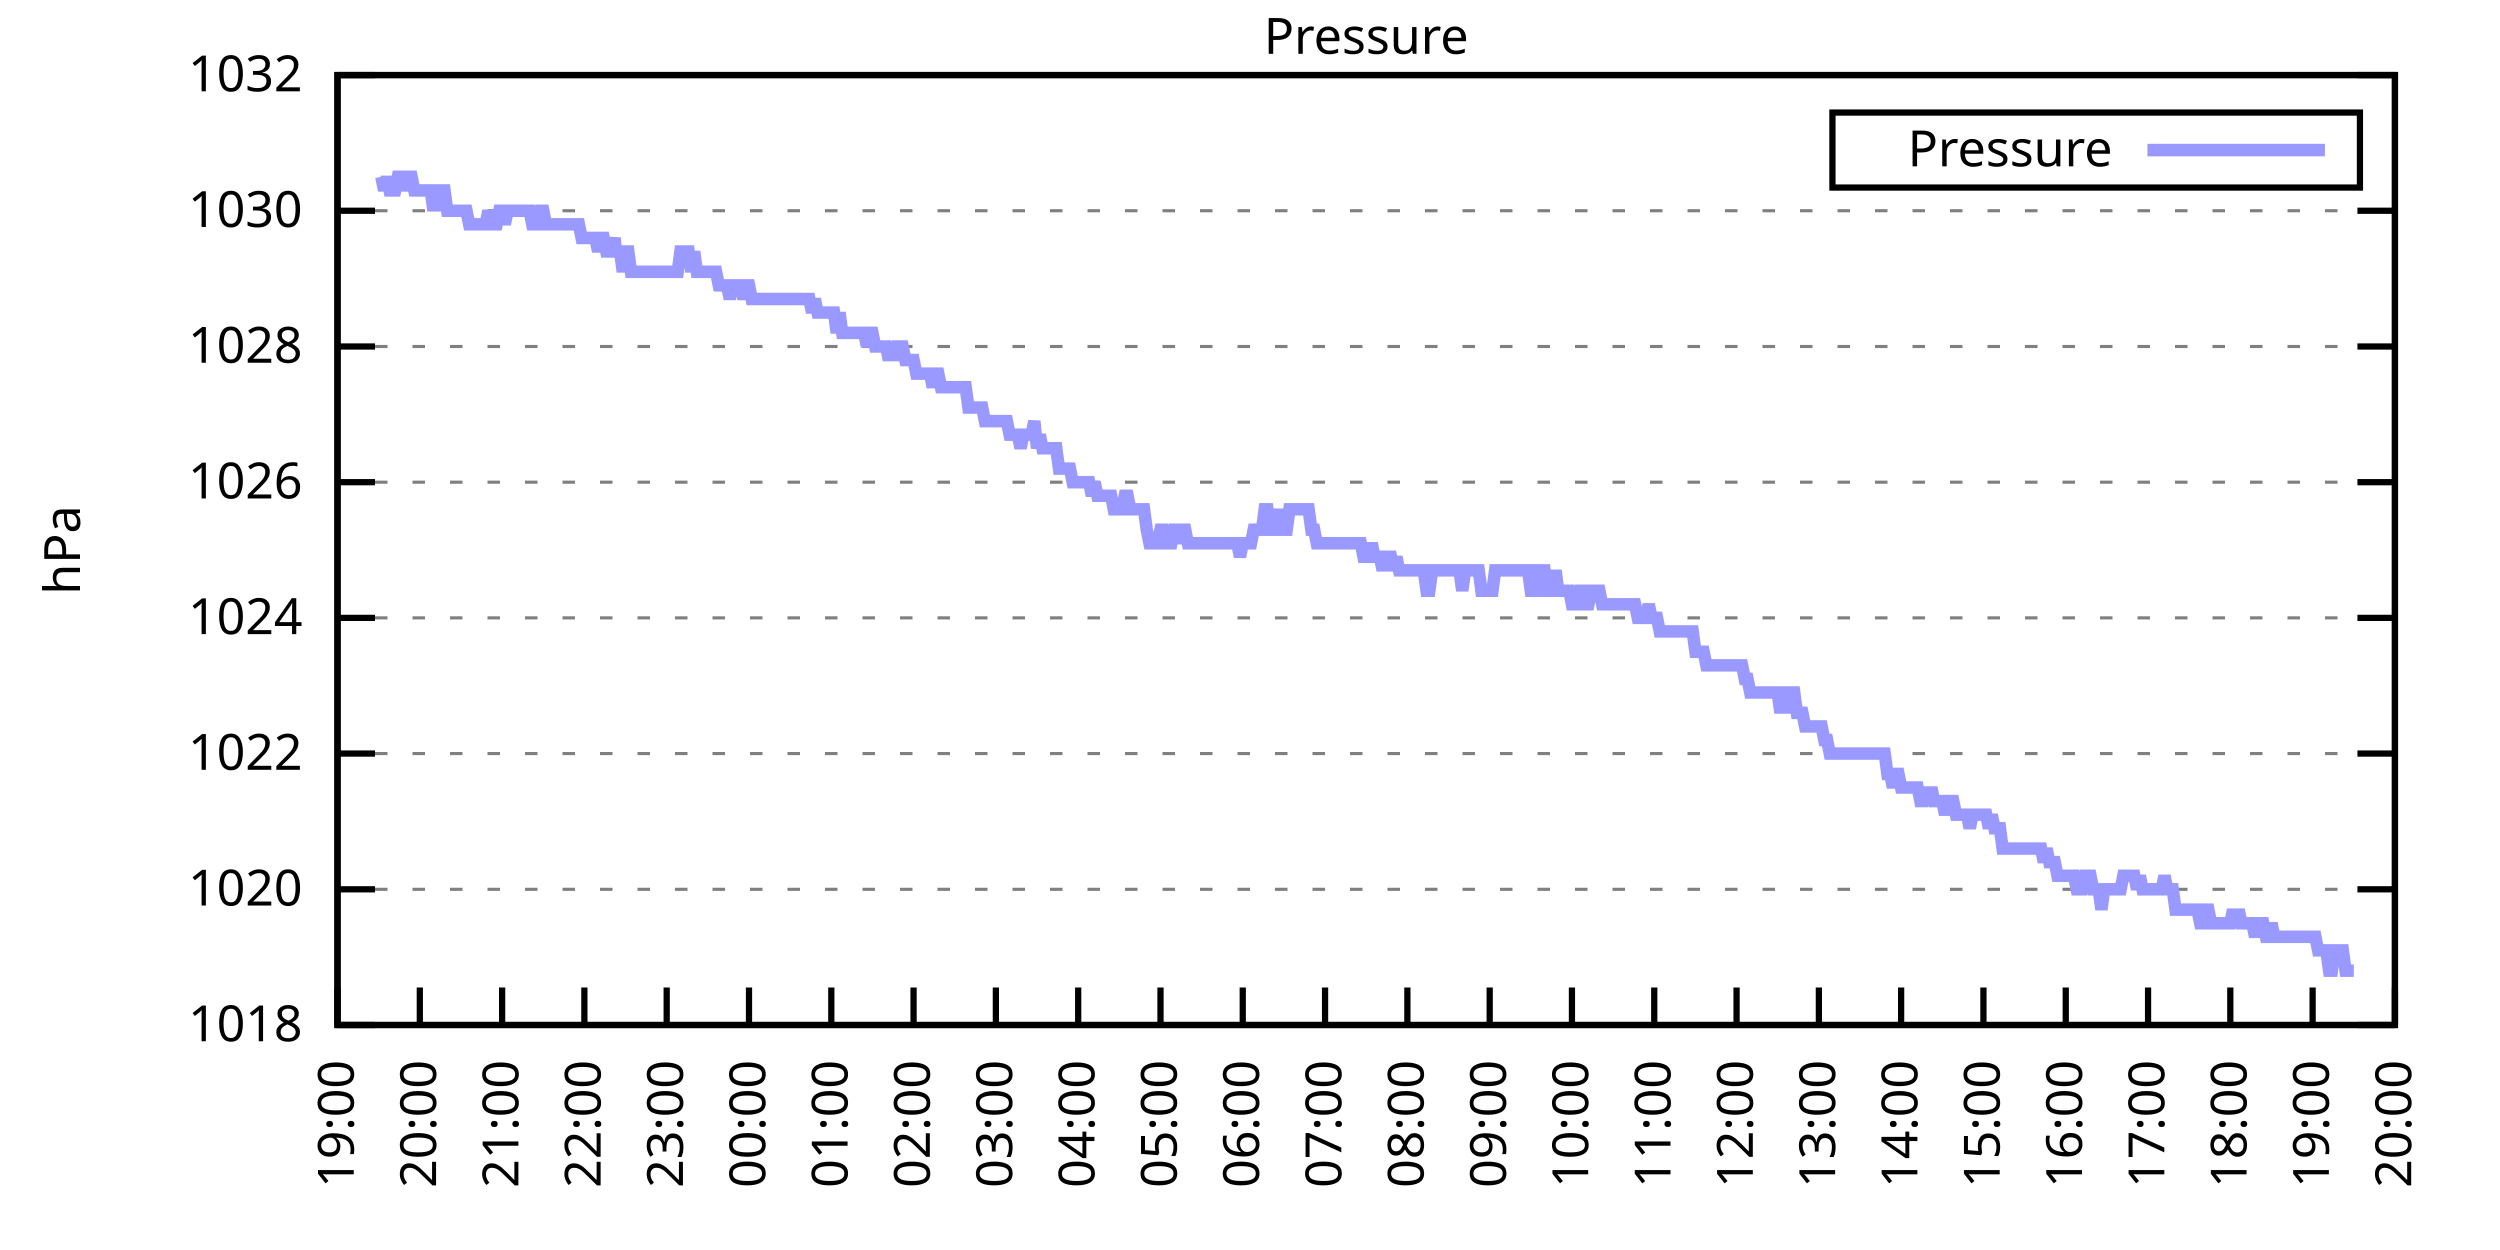
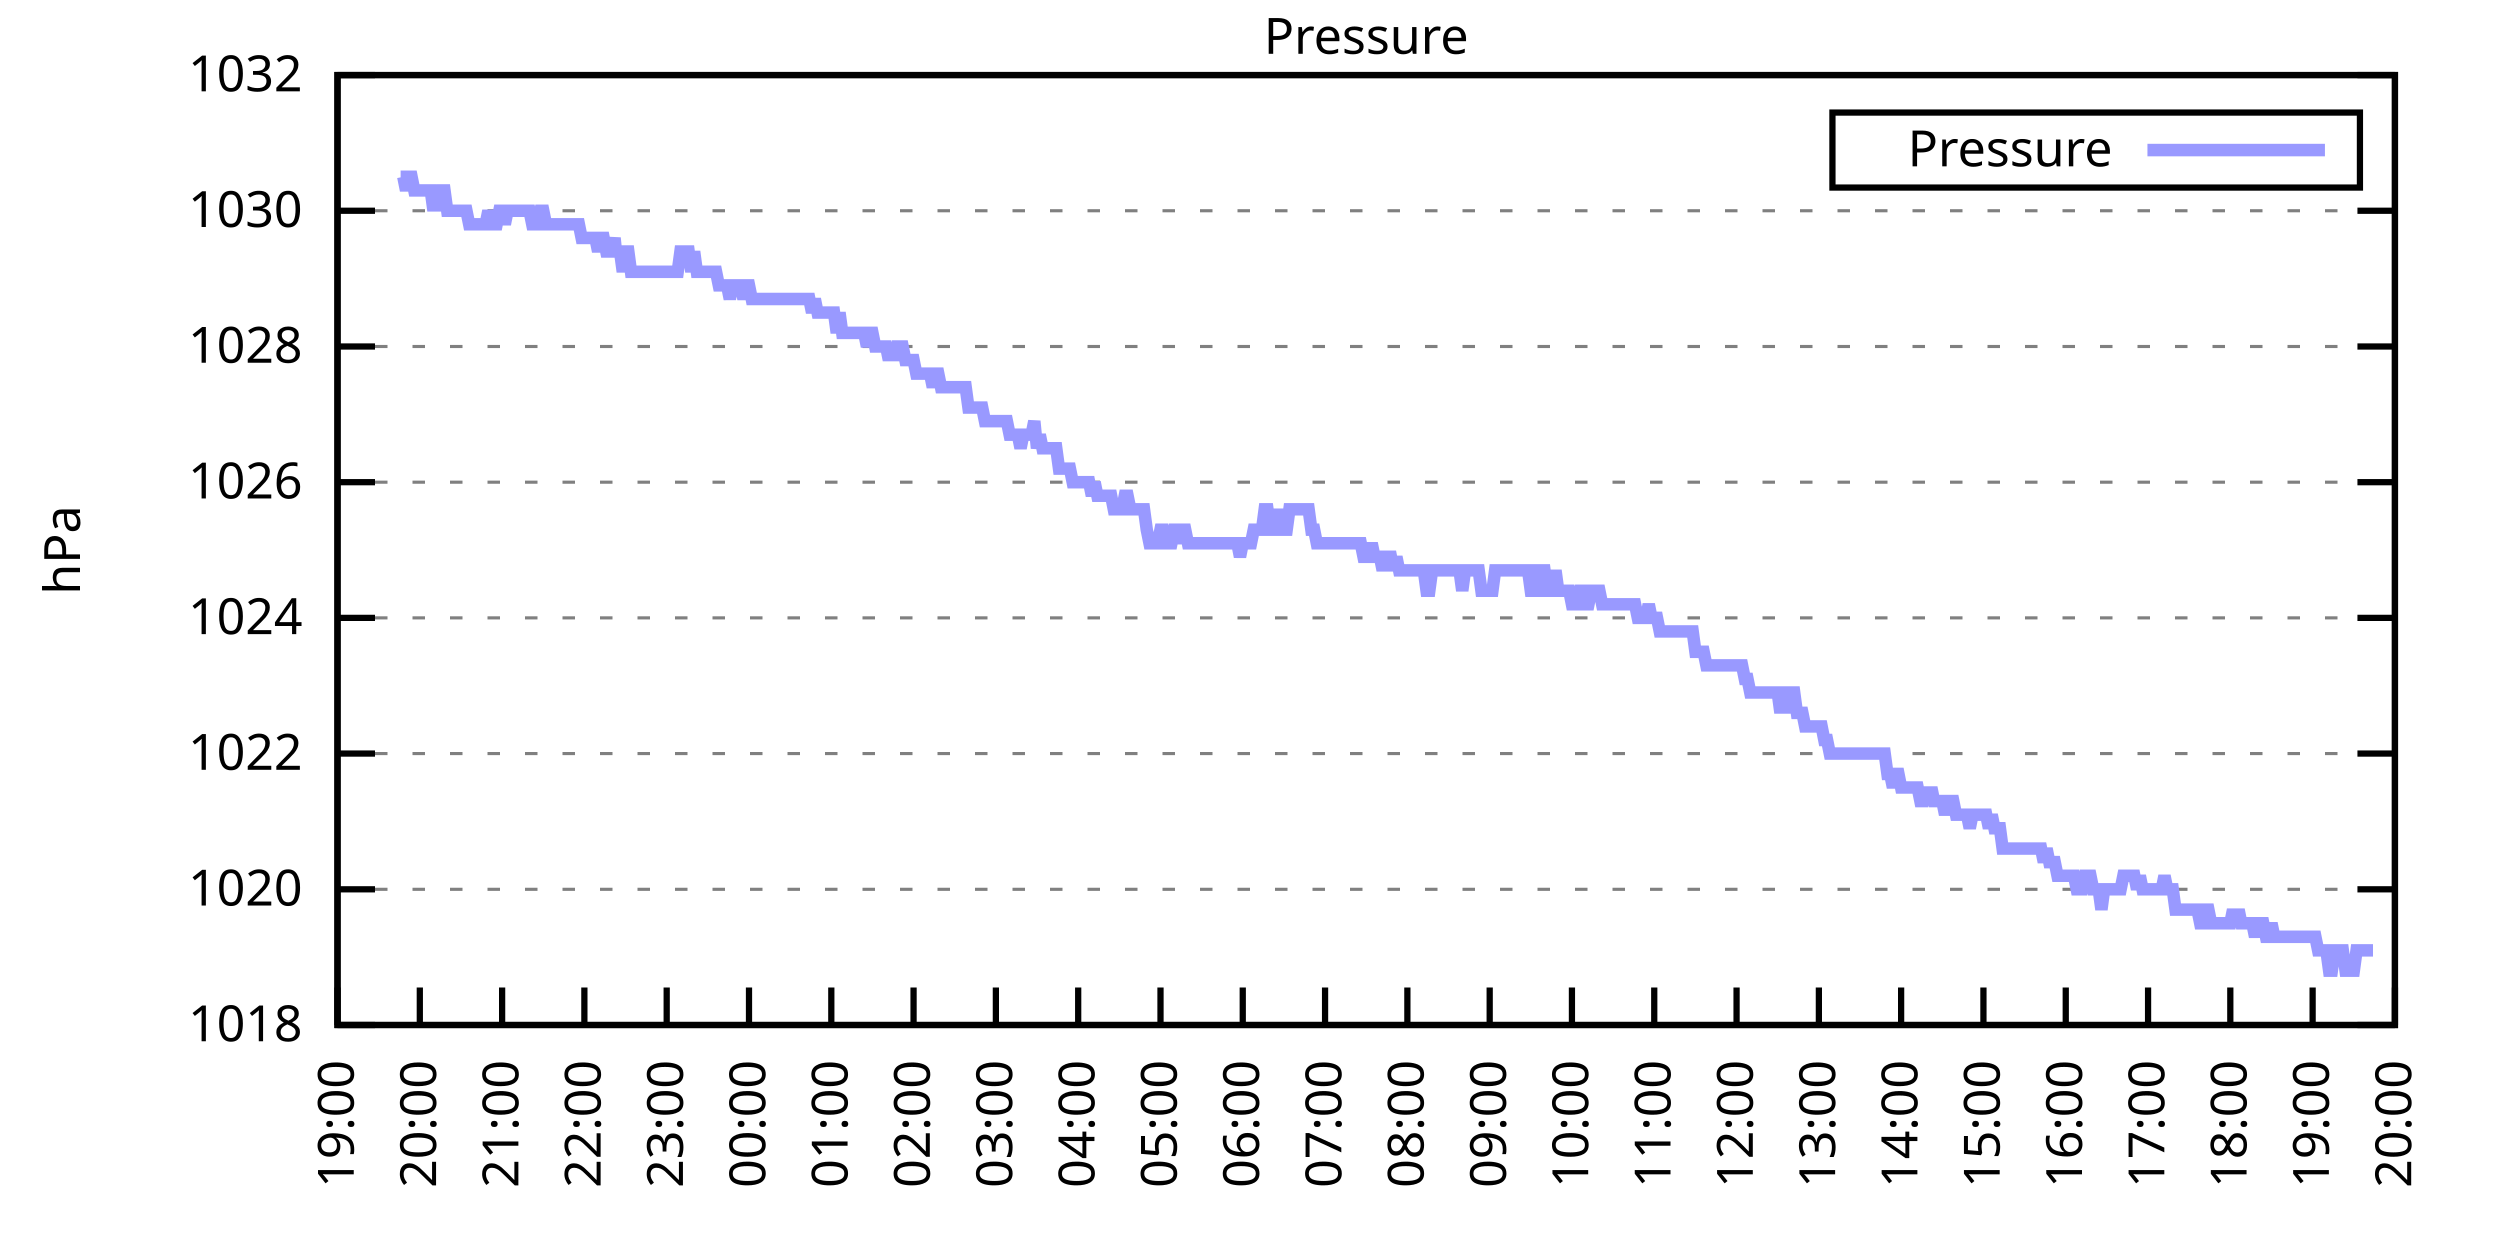
<svg xmlns="http://www.w3.org/2000/svg" xmlns:xlink="http://www.w3.org/1999/xlink" width="400" height="200" viewBox="0 0 400 200">
  <g id="gnuplot_canvas">
    <rect x="0" y="0" width="400" height="200" fill="none" />
    <defs>
      <circle id="gpDot" r="0.5" stroke-width="0.5" stroke="currentColor" />
      <path id="gpPt0" stroke-width="0.333" stroke="currentColor" d="M-1,0 h2 M0,-1 v2" />
      <path id="gpPt1" stroke-width="0.333" stroke="currentColor" d="M-1,-1 L1,1 M1,-1 L-1,1" />
      <path id="gpPt2" stroke-width="0.333" stroke="currentColor" d="M-1,0 L1,0 M0,-1 L0,1 M-1,-1 L1,1 M-1,1 L1,-1" />
      <rect id="gpPt3" stroke-width="0.333" stroke="currentColor" x="-1" y="-1" width="2" height="2" />
      <rect id="gpPt4" stroke-width="0.333" stroke="currentColor" fill="currentColor" x="-1" y="-1" width="2" height="2" />
      <circle id="gpPt5" stroke-width="0.333" stroke="currentColor" cx="0" cy="0" r="1" />
      <use xlink:href="#gpPt5" id="gpPt6" fill="currentColor" stroke="none" />
      <path id="gpPt7" stroke-width="0.333" stroke="currentColor" d="M0,-1.33 L-1.33,0.67 L1.33,0.67 z" />
      <use xlink:href="#gpPt7" id="gpPt8" fill="currentColor" stroke="none" />
      <use xlink:href="#gpPt7" id="gpPt9" stroke="currentColor" transform="rotate(180)" />
      <use xlink:href="#gpPt9" id="gpPt10" fill="currentColor" stroke="none" />
      <use xlink:href="#gpPt3" id="gpPt11" stroke="currentColor" transform="rotate(45)" />
      <use xlink:href="#gpPt11" id="gpPt12" fill="currentColor" stroke="none" />
      <path id="gpPt13" stroke-width="0.333" stroke="currentColor" d="M0,1.330 L1.265,0.411 L0.782,-1.067 L-0.782,-1.076 L-1.265,0.411 z" />
      <use xlink:href="#gpPt13" id="gpPt14" fill="currentColor" stroke="none" />
      <filter id="textbox" filterUnits="objectBoundingBox" x="0" y="0" height="1" width="1">
        <feFlood flood-color="white" flood-opacity="1" result="bgnd" />
        <feComposite in="SourceGraphic" in2="bgnd" operator="atop" />
      </filter>
      <filter id="greybox" filterUnits="objectBoundingBox" x="0" y="0" height="1" width="1">
        <feFlood flood-color="lightgrey" flood-opacity="1" result="grey" />
        <feComposite in="SourceGraphic" in2="grey" operator="atop" />
      </filter>
    </defs>
    <g fill="none" color="white" stroke="currentColor" stroke-width="1.00" stroke-linecap="butt" stroke-linejoin="miter">
</g>
    <g fill="none" color="black" stroke="currentColor" stroke-width="1.00" stroke-linecap="butt" stroke-linejoin="miter">
      <g stroke="none" shape-rendering="crispEdges">
        <polygon fill="rgb(255, 255, 255)" points="54.00,164.00 383.18,164.00 383.18,12.02 54.00,12.02 " />
      </g>
    </g>
    <g fill="none" color="black" stroke="currentColor" stroke-width="1.00" stroke-linecap="butt" stroke-linejoin="miter">
</g>
    <g fill="none" color="black" stroke="black" stroke-width="0.50" stroke-linecap="butt" stroke-linejoin="miter">
</g>
    <g fill="none" color="gray" stroke="currentColor" stroke-width="0.50" stroke-linecap="butt" stroke-linejoin="miter">
      <path stroke="gray" stroke-dasharray="2,4" class="gridline" d="M54.00,164.00 L383.19,164.00  " />
    </g>
    <g fill="none" color="gray" stroke="gray" stroke-width="1.00" stroke-linecap="butt" stroke-linejoin="miter">
</g>
    <g fill="none" color="black" stroke="currentColor" stroke-width="1.00" stroke-linecap="butt" stroke-linejoin="miter">
      <path stroke="black" d="M54.00,164.00 L60.00,164.00 M383.19,164.00 L377.19,164.00  " />
      <g transform="translate(48.40,166.60)" stroke="none" fill="black" font-family="Sans" font-size="8.00" text-anchor="end">
        <text>
          <tspan font-family="Sans"> 1018</tspan>
        </text>
      </g>
    </g>
    <g fill="none" color="black" stroke="currentColor" stroke-width="1.00" stroke-linecap="butt" stroke-linejoin="miter">
</g>
    <g fill="none" color="black" stroke="black" stroke-width="0.50" stroke-linecap="butt" stroke-linejoin="miter">
</g>
    <g fill="none" color="gray" stroke="currentColor" stroke-width="0.50" stroke-linecap="butt" stroke-linejoin="miter">
      <path stroke="gray" stroke-dasharray="2,4" class="gridline" d="M54.00,142.29 L383.19,142.29  " />
    </g>
    <g fill="none" color="gray" stroke="gray" stroke-width="1.00" stroke-linecap="butt" stroke-linejoin="miter">
</g>
    <g fill="none" color="black" stroke="currentColor" stroke-width="1.00" stroke-linecap="butt" stroke-linejoin="miter">
      <path stroke="black" d="M54.00,142.29 L60.00,142.29 M383.19,142.29 L377.19,142.29  " />
      <g transform="translate(48.40,144.89)" stroke="none" fill="black" font-family="Sans" font-size="8.00" text-anchor="end">
        <text>
          <tspan font-family="Sans"> 1020</tspan>
        </text>
      </g>
    </g>
    <g fill="none" color="black" stroke="currentColor" stroke-width="1.00" stroke-linecap="butt" stroke-linejoin="miter">
</g>
    <g fill="none" color="black" stroke="black" stroke-width="0.50" stroke-linecap="butt" stroke-linejoin="miter">
</g>
    <g fill="none" color="gray" stroke="currentColor" stroke-width="0.50" stroke-linecap="butt" stroke-linejoin="miter">
      <path stroke="gray" stroke-dasharray="2,4" class="gridline" d="M54.00,120.57 L383.19,120.57  " />
    </g>
    <g fill="none" color="gray" stroke="gray" stroke-width="1.00" stroke-linecap="butt" stroke-linejoin="miter">
</g>
    <g fill="none" color="black" stroke="currentColor" stroke-width="1.00" stroke-linecap="butt" stroke-linejoin="miter">
      <path stroke="black" d="M54.00,120.57 L60.00,120.57 M383.19,120.57 L377.19,120.57  " />
      <g transform="translate(48.40,123.17)" stroke="none" fill="black" font-family="Sans" font-size="8.00" text-anchor="end">
        <text>
          <tspan font-family="Sans"> 1022</tspan>
        </text>
      </g>
    </g>
    <g fill="none" color="black" stroke="currentColor" stroke-width="1.00" stroke-linecap="butt" stroke-linejoin="miter">
</g>
    <g fill="none" color="black" stroke="black" stroke-width="0.50" stroke-linecap="butt" stroke-linejoin="miter">
</g>
    <g fill="none" color="gray" stroke="currentColor" stroke-width="0.50" stroke-linecap="butt" stroke-linejoin="miter">
      <path stroke="gray" stroke-dasharray="2,4" class="gridline" d="M54.00,98.86 L383.19,98.86  " />
    </g>
    <g fill="none" color="gray" stroke="gray" stroke-width="1.00" stroke-linecap="butt" stroke-linejoin="miter">
</g>
    <g fill="none" color="black" stroke="currentColor" stroke-width="1.00" stroke-linecap="butt" stroke-linejoin="miter">
      <path stroke="black" d="M54.00,98.86 L60.00,98.86 M383.19,98.86 L377.19,98.86  " />
      <g transform="translate(48.40,101.46)" stroke="none" fill="black" font-family="Sans" font-size="8.00" text-anchor="end">
        <text>
          <tspan font-family="Sans"> 1024</tspan>
        </text>
      </g>
    </g>
    <g fill="none" color="black" stroke="currentColor" stroke-width="1.00" stroke-linecap="butt" stroke-linejoin="miter">
</g>
    <g fill="none" color="black" stroke="black" stroke-width="0.50" stroke-linecap="butt" stroke-linejoin="miter">
</g>
    <g fill="none" color="gray" stroke="currentColor" stroke-width="0.50" stroke-linecap="butt" stroke-linejoin="miter">
      <path stroke="gray" stroke-dasharray="2,4" class="gridline" d="M54.00,77.15 L383.19,77.15  " />
    </g>
    <g fill="none" color="gray" stroke="gray" stroke-width="1.00" stroke-linecap="butt" stroke-linejoin="miter">
</g>
    <g fill="none" color="black" stroke="currentColor" stroke-width="1.00" stroke-linecap="butt" stroke-linejoin="miter">
      <path stroke="black" d="M54.00,77.15 L60.00,77.15 M383.19,77.15 L377.19,77.15  " />
      <g transform="translate(48.40,79.75)" stroke="none" fill="black" font-family="Sans" font-size="8.00" text-anchor="end">
        <text>
          <tspan font-family="Sans"> 1026</tspan>
        </text>
      </g>
    </g>
    <g fill="none" color="black" stroke="currentColor" stroke-width="1.00" stroke-linecap="butt" stroke-linejoin="miter">
</g>
    <g fill="none" color="black" stroke="black" stroke-width="0.50" stroke-linecap="butt" stroke-linejoin="miter">
</g>
    <g fill="none" color="gray" stroke="currentColor" stroke-width="0.50" stroke-linecap="butt" stroke-linejoin="miter">
      <path stroke="gray" stroke-dasharray="2,4" class="gridline" d="M54.00,55.44 L383.19,55.44  " />
    </g>
    <g fill="none" color="gray" stroke="gray" stroke-width="1.00" stroke-linecap="butt" stroke-linejoin="miter">
</g>
    <g fill="none" color="black" stroke="currentColor" stroke-width="1.00" stroke-linecap="butt" stroke-linejoin="miter">
      <path stroke="black" d="M54.00,55.44 L60.00,55.44 M383.19,55.44 L377.19,55.44  " />
      <g transform="translate(48.40,58.04)" stroke="none" fill="black" font-family="Sans" font-size="8.00" text-anchor="end">
        <text>
          <tspan font-family="Sans"> 1028</tspan>
        </text>
      </g>
    </g>
    <g fill="none" color="black" stroke="currentColor" stroke-width="1.00" stroke-linecap="butt" stroke-linejoin="miter">
</g>
    <g fill="none" color="black" stroke="black" stroke-width="0.50" stroke-linecap="butt" stroke-linejoin="miter">
</g>
    <g fill="none" color="gray" stroke="currentColor" stroke-width="0.50" stroke-linecap="butt" stroke-linejoin="miter">
      <path stroke="gray" stroke-dasharray="2,4" class="gridline" d="M54.00,33.72 L383.19,33.72  " />
    </g>
    <g fill="none" color="gray" stroke="gray" stroke-width="1.00" stroke-linecap="butt" stroke-linejoin="miter">
</g>
    <g fill="none" color="black" stroke="currentColor" stroke-width="1.00" stroke-linecap="butt" stroke-linejoin="miter">
      <path stroke="black" d="M54.00,33.72 L60.00,33.72 M383.19,33.72 L377.19,33.72  " />
      <g transform="translate(48.40,36.32)" stroke="none" fill="black" font-family="Sans" font-size="8.00" text-anchor="end">
        <text>
          <tspan font-family="Sans"> 1030</tspan>
        </text>
      </g>
    </g>
    <g fill="none" color="black" stroke="currentColor" stroke-width="1.00" stroke-linecap="butt" stroke-linejoin="miter">
</g>
    <g fill="none" color="black" stroke="black" stroke-width="0.50" stroke-linecap="butt" stroke-linejoin="miter">
</g>
    <g fill="none" color="gray" stroke="currentColor" stroke-width="0.50" stroke-linecap="butt" stroke-linejoin="miter">
      <path stroke="gray" stroke-dasharray="2,4" class="gridline" d="M54.00,12.01 L383.19,12.01  " />
    </g>
    <g fill="none" color="gray" stroke="gray" stroke-width="1.00" stroke-linecap="butt" stroke-linejoin="miter">
</g>
    <g fill="none" color="black" stroke="currentColor" stroke-width="1.00" stroke-linecap="butt" stroke-linejoin="miter">
      <path stroke="black" d="M54.00,12.01 L60.00,12.01 M383.19,12.01 L377.19,12.01  " />
      <g transform="translate(48.40,14.61)" stroke="none" fill="black" font-family="Sans" font-size="8.00" text-anchor="end">
        <text>
          <tspan font-family="Sans"> 1032</tspan>
        </text>
      </g>
    </g>
    <g fill="none" color="black" stroke="currentColor" stroke-width="1.00" stroke-linecap="butt" stroke-linejoin="miter">
      <path stroke="black" d="M54.00,164.00 L54.00,158.00  " />
      <g transform="translate(56.60,169.60) rotate(270.00)" stroke="none" fill="black" font-family="Sans" font-size="8.00" text-anchor="end">
        <text>
          <tspan font-family="Sans">19:00</tspan>
        </text>
      </g>
    </g>
    <g fill="none" color="black" stroke="currentColor" stroke-width="1.00" stroke-linecap="butt" stroke-linejoin="miter">
      <path stroke="black" d="M67.17,164.00 L67.17,158.00  " />
      <g transform="translate(69.77,169.60) rotate(270.00)" stroke="none" fill="black" font-family="Sans" font-size="8.00" text-anchor="end">
        <text>
          <tspan font-family="Sans">20:00</tspan>
        </text>
      </g>
    </g>
    <g fill="none" color="black" stroke="currentColor" stroke-width="1.00" stroke-linecap="butt" stroke-linejoin="miter">
      <path stroke="black" d="M80.34,164.00 L80.34,158.00  " />
      <g transform="translate(82.94,169.60) rotate(270.00)" stroke="none" fill="black" font-family="Sans" font-size="8.00" text-anchor="end">
        <text>
          <tspan font-family="Sans">21:00</tspan>
        </text>
      </g>
    </g>
    <g fill="none" color="black" stroke="currentColor" stroke-width="1.00" stroke-linecap="butt" stroke-linejoin="miter">
      <path stroke="black" d="M93.50,164.00 L93.50,158.00  " />
      <g transform="translate(96.10,169.60) rotate(270.00)" stroke="none" fill="black" font-family="Sans" font-size="8.00" text-anchor="end">
        <text>
          <tspan font-family="Sans">22:00</tspan>
        </text>
      </g>
    </g>
    <g fill="none" color="black" stroke="currentColor" stroke-width="1.00" stroke-linecap="butt" stroke-linejoin="miter">
      <path stroke="black" d="M106.67,164.00 L106.67,158.00  " />
      <g transform="translate(109.27,169.60) rotate(270.00)" stroke="none" fill="black" font-family="Sans" font-size="8.00" text-anchor="end">
        <text>
          <tspan font-family="Sans">23:00</tspan>
        </text>
      </g>
    </g>
    <g fill="none" color="black" stroke="currentColor" stroke-width="1.00" stroke-linecap="butt" stroke-linejoin="miter">
      <path stroke="black" d="M119.84,164.00 L119.84,158.00  " />
      <g transform="translate(122.44,169.60) rotate(270.00)" stroke="none" fill="black" font-family="Sans" font-size="8.00" text-anchor="end">
        <text>
          <tspan font-family="Sans">00:00</tspan>
        </text>
      </g>
    </g>
    <g fill="none" color="black" stroke="currentColor" stroke-width="1.00" stroke-linecap="butt" stroke-linejoin="miter">
      <path stroke="black" d="M133.01,164.00 L133.01,158.00  " />
      <g transform="translate(135.61,169.60) rotate(270.00)" stroke="none" fill="black" font-family="Sans" font-size="8.00" text-anchor="end">
        <text>
          <tspan font-family="Sans">01:00</tspan>
        </text>
      </g>
    </g>
    <g fill="none" color="black" stroke="currentColor" stroke-width="1.00" stroke-linecap="butt" stroke-linejoin="miter">
      <path stroke="black" d="M146.17,164.00 L146.17,158.00  " />
      <g transform="translate(148.77,169.60) rotate(270.00)" stroke="none" fill="black" font-family="Sans" font-size="8.00" text-anchor="end">
        <text>
          <tspan font-family="Sans">02:00</tspan>
        </text>
      </g>
    </g>
    <g fill="none" color="black" stroke="currentColor" stroke-width="1.00" stroke-linecap="butt" stroke-linejoin="miter">
      <path stroke="black" d="M159.34,164.00 L159.34,158.00  " />
      <g transform="translate(161.94,169.60) rotate(270.00)" stroke="none" fill="black" font-family="Sans" font-size="8.00" text-anchor="end">
        <text>
          <tspan font-family="Sans">03:00</tspan>
        </text>
      </g>
    </g>
    <g fill="none" color="black" stroke="currentColor" stroke-width="1.00" stroke-linecap="butt" stroke-linejoin="miter">
      <path stroke="black" d="M172.51,164.00 L172.51,158.00  " />
      <g transform="translate(175.11,169.60) rotate(270.00)" stroke="none" fill="black" font-family="Sans" font-size="8.00" text-anchor="end">
        <text>
          <tspan font-family="Sans">04:00</tspan>
        </text>
      </g>
    </g>
    <g fill="none" color="black" stroke="currentColor" stroke-width="1.00" stroke-linecap="butt" stroke-linejoin="miter">
      <path stroke="black" d="M185.68,164.00 L185.68,158.00  " />
      <g transform="translate(188.28,169.60) rotate(270.00)" stroke="none" fill="black" font-family="Sans" font-size="8.00" text-anchor="end">
        <text>
          <tspan font-family="Sans">05:00</tspan>
        </text>
      </g>
    </g>
    <g fill="none" color="black" stroke="currentColor" stroke-width="1.00" stroke-linecap="butt" stroke-linejoin="miter">
      <path stroke="black" d="M198.84,164.00 L198.84,158.00  " />
      <g transform="translate(201.44,169.60) rotate(270.00)" stroke="none" fill="black" font-family="Sans" font-size="8.00" text-anchor="end">
        <text>
          <tspan font-family="Sans">06:00</tspan>
        </text>
      </g>
    </g>
    <g fill="none" color="black" stroke="currentColor" stroke-width="1.00" stroke-linecap="butt" stroke-linejoin="miter">
      <path stroke="black" d="M212.01,164.00 L212.01,158.00  " />
      <g transform="translate(214.61,169.60) rotate(270.00)" stroke="none" fill="black" font-family="Sans" font-size="8.00" text-anchor="end">
        <text>
          <tspan font-family="Sans">07:00</tspan>
        </text>
      </g>
    </g>
    <g fill="none" color="black" stroke="currentColor" stroke-width="1.00" stroke-linecap="butt" stroke-linejoin="miter">
      <path stroke="black" d="M225.18,164.00 L225.18,158.00  " />
      <g transform="translate(227.78,169.60) rotate(270.00)" stroke="none" fill="black" font-family="Sans" font-size="8.00" text-anchor="end">
        <text>
          <tspan font-family="Sans">08:00</tspan>
        </text>
      </g>
    </g>
    <g fill="none" color="black" stroke="currentColor" stroke-width="1.00" stroke-linecap="butt" stroke-linejoin="miter">
      <path stroke="black" d="M238.35,164.00 L238.35,158.00  " />
      <g transform="translate(240.95,169.60) rotate(270.00)" stroke="none" fill="black" font-family="Sans" font-size="8.00" text-anchor="end">
        <text>
          <tspan font-family="Sans">09:00</tspan>
        </text>
      </g>
    </g>
    <g fill="none" color="black" stroke="currentColor" stroke-width="1.00" stroke-linecap="butt" stroke-linejoin="miter">
      <path stroke="black" d="M251.51,164.00 L251.51,158.00  " />
      <g transform="translate(254.11,169.60) rotate(270.00)" stroke="none" fill="black" font-family="Sans" font-size="8.00" text-anchor="end">
        <text>
          <tspan font-family="Sans">10:00</tspan>
        </text>
      </g>
    </g>
    <g fill="none" color="black" stroke="currentColor" stroke-width="1.00" stroke-linecap="butt" stroke-linejoin="miter">
      <path stroke="black" d="M264.68,164.00 L264.68,158.00  " />
      <g transform="translate(267.28,169.60) rotate(270.00)" stroke="none" fill="black" font-family="Sans" font-size="8.00" text-anchor="end">
        <text>
          <tspan font-family="Sans">11:00</tspan>
        </text>
      </g>
    </g>
    <g fill="none" color="black" stroke="currentColor" stroke-width="1.00" stroke-linecap="butt" stroke-linejoin="miter">
      <path stroke="black" d="M277.85,164.00 L277.85,158.00  " />
      <g transform="translate(280.45,169.60) rotate(270.00)" stroke="none" fill="black" font-family="Sans" font-size="8.00" text-anchor="end">
        <text>
          <tspan font-family="Sans">12:00</tspan>
        </text>
      </g>
    </g>
    <g fill="none" color="black" stroke="currentColor" stroke-width="1.00" stroke-linecap="butt" stroke-linejoin="miter">
      <path stroke="black" d="M291.02,164.00 L291.02,158.00  " />
      <g transform="translate(293.62,169.60) rotate(270.00)" stroke="none" fill="black" font-family="Sans" font-size="8.00" text-anchor="end">
        <text>
          <tspan font-family="Sans">13:00</tspan>
        </text>
      </g>
    </g>
    <g fill="none" color="black" stroke="currentColor" stroke-width="1.00" stroke-linecap="butt" stroke-linejoin="miter">
      <path stroke="black" d="M304.18,164.00 L304.18,158.00  " />
      <g transform="translate(306.78,169.60) rotate(270.00)" stroke="none" fill="black" font-family="Sans" font-size="8.00" text-anchor="end">
        <text>
          <tspan font-family="Sans">14:00</tspan>
        </text>
      </g>
    </g>
    <g fill="none" color="black" stroke="currentColor" stroke-width="1.00" stroke-linecap="butt" stroke-linejoin="miter">
      <path stroke="black" d="M317.35,164.00 L317.35,158.00  " />
      <g transform="translate(319.95,169.60) rotate(270.00)" stroke="none" fill="black" font-family="Sans" font-size="8.00" text-anchor="end">
        <text>
          <tspan font-family="Sans">15:00</tspan>
        </text>
      </g>
    </g>
    <g fill="none" color="black" stroke="currentColor" stroke-width="1.00" stroke-linecap="butt" stroke-linejoin="miter">
      <path stroke="black" d="M330.52,164.00 L330.52,158.00  " />
      <g transform="translate(333.12,169.60) rotate(270.00)" stroke="none" fill="black" font-family="Sans" font-size="8.00" text-anchor="end">
        <text>
          <tspan font-family="Sans">16:00</tspan>
        </text>
      </g>
    </g>
    <g fill="none" color="black" stroke="currentColor" stroke-width="1.00" stroke-linecap="butt" stroke-linejoin="miter">
      <path stroke="black" d="M343.69,164.00 L343.69,158.00  " />
      <g transform="translate(346.29,169.60) rotate(270.00)" stroke="none" fill="black" font-family="Sans" font-size="8.00" text-anchor="end">
        <text>
          <tspan font-family="Sans">17:00</tspan>
        </text>
      </g>
    </g>
    <g fill="none" color="black" stroke="currentColor" stroke-width="1.00" stroke-linecap="butt" stroke-linejoin="miter">
      <path stroke="black" d="M356.85,164.00 L356.85,158.00  " />
      <g transform="translate(359.45,169.60) rotate(270.00)" stroke="none" fill="black" font-family="Sans" font-size="8.00" text-anchor="end">
        <text>
          <tspan font-family="Sans">18:00</tspan>
        </text>
      </g>
    </g>
    <g fill="none" color="black" stroke="currentColor" stroke-width="1.00" stroke-linecap="butt" stroke-linejoin="miter">
      <path stroke="black" d="M370.02,164.00 L370.02,158.00  " />
      <g transform="translate(372.62,169.60) rotate(270.00)" stroke="none" fill="black" font-family="Sans" font-size="8.00" text-anchor="end">
        <text>
          <tspan font-family="Sans">19:00</tspan>
        </text>
      </g>
    </g>
    <g fill="none" color="black" stroke="currentColor" stroke-width="1.00" stroke-linecap="butt" stroke-linejoin="miter">
      <path stroke="black" d="M383.19,164.00 L383.19,158.00  " />
      <g transform="translate(385.79,169.60) rotate(270.00)" stroke="none" fill="black" font-family="Sans" font-size="8.00" text-anchor="end">
        <text>
          <tspan font-family="Sans">20:00</tspan>
        </text>
      </g>
    </g>
    <g fill="none" color="black" stroke="currentColor" stroke-width="1.00" stroke-linecap="butt" stroke-linejoin="miter">
</g>
    <g fill="none" color="black" stroke="currentColor" stroke-width="1.00" stroke-linecap="butt" stroke-linejoin="miter">
      <path stroke="black" d="M54.00,12.01 L54.00,164.00 L383.19,164.00 L383.19,12.01 L54.00,12.01 Z  " />
    </g>
    <g fill="none" color="black" stroke="currentColor" stroke-width="1.00" stroke-linecap="butt" stroke-linejoin="miter">
</g>
    <g fill="none" color="black" stroke="currentColor" stroke-width="1.00" stroke-linecap="butt" stroke-linejoin="miter">
      <path stroke="black" d="M293.19,30.01 L293.19,18.01 L377.59,18.01 L377.59,30.01 L293.19,30.01 Z  " />
    </g>
    <g id="Pressure_plot_1">
      <g fill="none" color="white" stroke="black" stroke-width="2.00" stroke-linecap="butt" stroke-linejoin="miter">
</g>
      <g fill="none" color="black" stroke="currentColor" stroke-width="2.00" stroke-linecap="butt" stroke-linejoin="miter">
        <g transform="translate(337.99,26.61)" stroke="none" fill="black" font-family="Sans" font-size="8.00" text-anchor="end">
          <text>
            <tspan font-family="Sans">Pressure</tspan>
          </text>
        </g>
      </g>
      <g fill="none" color="black" stroke="currentColor" stroke-width="2.00" stroke-linecap="butt" stroke-linejoin="miter">
-         <path stroke="rgb(153, 153, 255)" d="M343.59,24.01 L371.99,24.01 M61.02,28.29 L61.46,30.47 L61.90,28.29 L62.34,30.47 L62.78,30.47 L63.22,30.47   L63.66,28.29 L64.10,28.29 L64.53,28.29 L64.97,30.47 L65.41,28.29 L65.85,28.29 L66.29,30.47 L66.73,30.47   L67.17,30.47 L67.61,30.47 L68.05,30.47 L68.48,30.47 L68.92,30.47 L69.36,33.72 L69.80,30.47 L70.24,33.72   L70.68,30.47 L71.12,30.47 L71.56,33.72 L72.00,33.72 L72.43,33.72 L72.87,33.72 L73.31,33.72 L73.75,33.72   L74.19,33.72 L74.63,33.72 L75.07,35.89 L75.51,35.89 L75.95,35.89 L76.38,35.89 L76.82,35.89 L77.26,35.89   L77.70,35.89 L78.14,33.72 L78.58,35.89 L79.02,35.89 L79.46,35.89 L79.90,33.72 L80.34,33.72 L80.77,35.89   L81.21,33.72 L81.65,33.72 L82.09,33.72 L82.53,33.72 L82.97,33.72 L83.41,33.72 L83.85,33.72 L84.29,33.72   L84.72,33.72 L85.16,35.89 L85.60,35.89 L86.04,35.89 L86.48,33.72 L86.92,33.72 L87.36,35.89 L87.80,35.89   L88.24,35.89 L88.67,35.89 L89.11,35.89 L89.55,35.89 L89.99,35.89 L90.43,35.89 L90.87,35.89 L91.31,35.89   L91.75,35.89 L92.19,35.89 L92.62,35.89 L93.06,38.07 L93.50,38.07 L93.94,38.07 L94.38,38.07 L94.82,38.07   L95.26,38.07 L95.70,40.24 L96.14,38.07 L96.58,38.07 L97.01,40.24 L97.45,40.24 L97.89,40.24 L98.33,38.07   L98.55,40.24 L99.21,40.24 L99.65,43.49 L100.09,40.24 L100.53,40.24 L100.96,43.49 L101.40,43.49 L101.84,43.49   L102.28,43.49 L102.72,43.49 L103.16,43.49 L103.60,43.49 L104.04,43.49 L104.48,43.49 L104.91,43.49 L105.35,43.49   L105.79,43.49 L106.23,43.49 L106.67,43.49 L107.11,43.49 L107.55,43.49 L107.99,43.49 L108.43,43.49 L108.87,40.24   L109.30,40.24 L109.74,40.24 L110.18,40.24 L110.62,43.49 L111.06,40.24 L111.50,43.49 L111.94,43.49 L112.38,43.49   L112.82,43.49 L113.25,43.49 L113.69,43.49 L114.13,43.49 L114.57,43.49 L115.01,45.66 L115.45,45.66 L115.89,45.66   L116.33,45.66 L116.77,47.84 L117.20,45.66 L117.64,45.66 L118.08,45.66 L118.52,45.66 L118.96,47.84 L119.40,45.66   L119.84,45.66 L120.28,47.84 L120.72,47.84 L121.15,47.84 L121.59,47.84 L122.03,47.84 L122.47,47.84 L122.91,47.84   L123.35,47.84 L123.79,47.84 L124.23,47.84 L124.67,47.84 L125.11,47.84 L125.54,47.84 L125.98,47.84 L126.42,47.84   L126.86,47.84 L127.30,47.84 L127.74,47.84 L128.18,47.84 L128.62,47.84 L129.06,47.84 L129.49,47.84 L129.93,50.01   L130.37,47.84 L130.81,50.01 L131.25,50.01 L131.69,50.01 L132.13,50.01 L132.57,50.01 L133.01,50.01 L133.44,50.01   L133.88,53.26 L134.32,50.01 L134.76,53.26 L135.20,53.26 L135.64,53.26 L136.08,53.26 L136.52,53.26 L136.96,53.26   L137.39,53.26 L137.83,53.26 L138.27,53.26 L138.71,55.44 L139.15,53.26 L139.59,53.26 L140.03,55.44 L140.47,55.44   L140.91,55.44 L141.35,55.44 L141.78,55.44 L142.22,57.61 L142.66,55.44 L143.10,57.61 L143.54,55.44 L143.98,55.44   L144.42,55.44 L144.86,57.61 L145.30,57.61 L145.73,57.61 L146.17,57.61 L146.61,59.78 L147.05,59.78 L147.49,59.78   L147.93,59.78 L148.37,59.78 L148.81,59.78 L149.25,61.95 L149.68,59.78 L150.12,59.78 L150.56,61.95 L151.00,61.95   L151.44,61.95 L151.88,61.95 L152.32,61.95 L152.76,61.95 L153.20,61.95 L153.63,61.95 L154.07,61.95 L154.51,61.95   L154.95,65.21 L155.39,65.21 L155.83,65.21 L156.27,65.21 L156.71,65.21 L157.15,65.21 L157.59,67.38 L158.02,67.38   L158.46,67.38 L158.90,67.38 L159.34,67.38 L159.78,67.38 L160.22,67.38 L160.66,67.38 L161.10,67.38 L161.54,69.55   L161.97,69.55 L162.41,69.55 L162.85,69.55 L163.29,71.72 L163.73,69.55 L164.17,69.55 L164.61,69.55 L165.05,69.55   L165.49,67.38 L165.92,71.72 L166.36,69.55 L166.80,71.72 L167.24,71.72 L167.68,71.72 L168.12,71.72 L168.56,71.72   L169.00,71.72 L169.44,74.98 L169.87,74.98 L170.31,74.98 L170.75,74.98 L171.19,74.98 L171.63,77.15 L172.07,77.15   L172.51,77.15 L172.95,77.15 L173.39,77.15 L173.83,77.15 L174.26,77.15 L174.70,79.32 L175.14,77.15 L175.58,79.32   L176.02,79.32 L176.46,79.32 L176.90,79.32 L177.34,79.32 L177.78,79.32 L178.21,81.49 L178.65,81.49 L179.09,81.49   L179.53,81.49 L179.97,79.32 L180.41,79.32 L180.85,81.49 L181.29,81.49 L181.73,81.49 L182.16,81.49 L182.60,81.49   L183.04,81.49 L183.48,84.75 L183.92,86.92 L184.36,86.92 L184.80,86.92 L185.24,86.92 L185.68,84.75 L186.11,84.75   L186.55,86.92 L186.99,86.92 L187.43,86.92 L187.87,84.75 L188.31,84.75 L188.75,86.92 L189.19,84.75 L189.63,84.75   L190.07,86.92 L190.50,86.92 L190.94,86.92 L191.38,86.92 L191.82,86.92 L192.26,86.92 L192.70,86.92 L193.14,86.92   L193.58,86.92 L194.02,86.92 L194.45,86.92 L194.89,86.92 L195.33,86.92 L195.77,86.92 L196.21,86.92 L196.65,86.92   L197.09,86.92 L197.53,86.92 L197.97,86.92 L198.40,89.09 L198.84,86.92 L199.28,86.92 L199.72,86.92 L200.16,86.92   L200.60,84.75 L201.04,84.75 L201.48,84.75 L201.92,84.75 L202.35,81.49 L202.79,81.49 L203.23,84.75 L203.67,84.75   L204.11,84.75 L204.55,81.49 L204.99,84.75 L205.43,84.75 L205.87,84.75 L206.31,81.49 L206.74,81.49 L207.18,81.49   L207.62,81.49 L208.06,81.49 L208.50,81.49 L208.94,81.49 L209.38,81.49 L209.82,84.75 L210.26,84.75 L210.69,86.92   L211.13,86.92 L211.57,86.92 L212.01,86.92 L212.45,86.92 L212.89,86.92 L213.33,86.92 L213.77,86.92 L214.21,86.92   L214.64,86.92 L215.08,86.92 L215.52,86.92 L215.96,86.92 L216.40,86.92 L216.84,86.92 L217.28,86.92 L217.72,86.92   L218.16,89.09 L218.60,89.09 L219.03,89.09 L219.47,86.92 L219.91,89.09 L220.35,89.09 L220.79,89.09 L221.23,91.26   L221.67,89.09 L222.11,89.09 L222.55,89.09 L222.98,91.26 L223.42,89.09 L223.86,91.26 L224.30,91.26 L224.74,91.26   L225.18,91.26 L225.62,91.26 L226.06,91.26 L226.50,91.26 L226.93,91.26 L227.37,91.26 L227.81,91.26 L228.25,94.52   L228.69,94.52 L229.13,91.26 L229.57,91.26 L230.01,91.26 L230.45,91.26 L230.88,91.26 L231.32,91.26 L231.76,91.26   L232.20,91.26 L232.64,91.26 L233.08,91.26 L233.52,91.26 L233.96,94.52 L234.40,91.26 L234.84,91.26 L235.27,91.26   L235.71,91.26 L236.15,91.26 L236.59,91.26 L237.03,94.52 L237.47,94.52 L237.91,94.52 L238.35,94.52 L238.79,94.52   L239.22,91.26 L239.66,91.26 L240.10,91.26 L240.54,91.26 L240.98,91.26 L241.42,91.26 L241.86,91.26 L242.30,91.26   L242.74,91.26 L243.17,91.26 L243.61,91.26 L244.05,91.26 L244.49,91.26 L244.93,94.52 L245.37,94.52 L245.81,94.52   L246.25,91.26 L246.69,91.26 L247.12,91.26 L247.56,94.52 L248.00,94.52 L248.44,94.52 L248.88,91.26 L249.32,94.52   L249.76,94.52 L250.20,94.52 L250.64,94.52 L251.08,94.52 L251.51,96.69 L251.95,96.69 L252.39,96.69 L252.83,94.52   L253.27,94.52 L253.71,96.69 L254.15,96.69 L254.59,94.52 L255.03,94.52 L255.46,94.52 L255.90,94.52 L256.34,96.69   L256.78,96.69 L257.22,96.69 L257.66,96.69 L258.10,96.69 L258.54,96.69 L258.98,96.69 L259.41,96.69 L259.85,96.69   L260.29,96.69 L260.73,96.69 L261.17,96.69 L261.61,96.69 L262.05,98.86 L262.49,98.86 L262.93,98.86 L263.36,98.86   L263.80,96.69 L264.24,98.86 L264.68,98.86 L265.12,98.86 L265.56,101.03 L266.00,101.03 L266.44,101.03 L266.88,101.03   L267.32,101.03 L267.75,101.03 L268.19,101.03 L268.63,101.03 L269.07,101.03 L269.51,101.03 L269.95,101.03 L270.39,101.03   L270.83,101.03 L271.27,104.29 L271.70,104.29 L272.14,104.29 L272.58,104.29 L273.02,106.46 L273.46,106.46 L273.90,106.46   L274.34,106.46 L274.78,106.46 L275.22,106.46 L275.65,106.46 L276.09,106.46 L276.53,106.46 L276.97,106.46 L277.41,106.46   L277.85,106.46 L278.29,106.46 L278.73,106.46 L279.17,108.63 L279.60,108.63 L280.04,110.80 L280.48,110.80 L280.92,110.80   L281.36,110.80 L281.80,110.80 L282.24,110.80 L282.68,110.80 L283.12,110.80 L283.56,110.80 L283.99,110.80 L284.43,110.80   L284.87,114.06 L285.31,110.80 L285.75,110.80 L286.19,114.06 L286.63,110.80 L287.07,110.80 L287.51,114.06 L287.94,114.06   L288.38,114.06 L288.82,116.23 L289.26,116.23 L289.70,116.23 L290.14,116.23 L290.58,116.23 L291.02,116.23 L291.46,116.23   L291.89,118.40 L292.33,118.40 L292.77,120.57 L293.21,120.57 L293.65,120.57 L294.09,120.57 L294.53,120.57 L294.97,120.57   L295.41,120.57 L295.84,120.57 L296.28,120.57 L296.72,120.57 L297.16,120.57 L297.60,120.57 L298.04,120.57 L298.48,120.57   L298.92,120.57 L299.36,120.57 L299.80,120.57 L300.23,120.57 L300.67,120.57 L301.11,120.57 L301.55,120.57 L301.99,123.83   L302.43,123.83 L302.87,126.00 L303.31,123.83 L303.75,123.83 L304.18,126.00 L304.62,126.00 L305.06,126.00 L305.50,126.00   L305.94,126.00 L306.38,126.00 L306.82,126.00 L307.26,128.17 L307.70,128.17 L308.13,126.00 L308.57,128.17 L309.01,126.00   L309.45,128.17 L309.89,128.17 L310.33,128.17 L310.77,128.17 L311.21,130.35 L311.65,128.17 L312.08,128.17 L312.52,128.17   L312.96,130.35 L313.40,130.35 L313.84,130.35 L314.28,130.35 L314.72,130.35 L315.16,132.52 L315.60,130.35 L316.04,130.35   L316.47,130.35 L316.91,130.35 L317.35,130.35 L317.79,130.35 L318.23,132.52 L318.67,130.35 L319.11,132.52 L319.55,132.52   L319.99,132.52 L320.42,135.77 L320.86,135.77 L321.30,135.77 L321.74,135.77 L322.18,135.77 L322.62,135.77 L323.06,135.77   L323.50,135.77 L323.94,135.77 L324.37,135.77 L324.81,135.77 L325.25,135.77 L325.69,135.77 L326.13,135.77 L326.57,135.77   L327.01,137.94 L327.45,135.77 L327.89,137.94 L328.33,137.94 L328.76,137.94 L329.20,140.12 L329.64,140.12 L330.08,140.12   L330.52,140.12 L330.96,140.12 L331.40,140.12 L331.84,140.12 L332.28,142.29 L332.71,142.29 L333.15,142.29 L333.59,140.12   L334.03,140.12 L334.47,140.12 L334.91,142.29 L335.35,142.29 L335.79,142.29 L336.23,145.54 L336.66,142.29 L337.10,142.29   L337.54,142.29 L337.98,142.29 L338.42,142.29 L338.86,142.29 L339.30,142.29 L339.74,140.12 L340.18,140.12 L340.61,140.12   L341.05,140.12 L341.49,140.12 L341.93,142.29 L342.37,140.12 L342.81,142.29 L343.25,142.29 L343.69,142.29 L344.13,142.29   L344.57,142.29 L345.00,142.29 L345.44,142.29 L345.88,142.29 L346.32,140.12 L346.76,142.29 L347.20,142.29 L347.64,142.29   L348.08,145.54 L348.52,145.54 L348.95,145.54 L349.39,145.54 L349.83,145.54 L350.27,145.54 L350.71,145.54 L351.15,145.54   L351.59,145.54 L352.03,147.72 L352.47,147.72 L352.90,145.54 L353.34,145.54 L353.78,147.72 L354.22,147.72 L354.66,147.72   L355.10,147.72 L355.54,147.72 L355.98,147.72 L356.42,147.72 L356.85,147.72 L357.29,145.54 L357.73,147.72 L358.17,145.54   L358.61,147.72 L359.05,147.72 L359.49,147.72 L359.93,147.72 L360.37,147.72 L360.81,149.89 L361.24,147.72 L361.68,147.72   L362.12,147.72 L362.56,149.89 L363.00,149.89 L363.44,147.72 L363.88,149.89 L364.32,149.89 L364.76,149.89 L365.19,149.89   L365.63,149.89 L366.07,149.89 L366.51,149.89 L366.95,149.89 L367.39,149.89 L367.83,149.89 L368.27,149.89 L368.71,149.89   L369.14,149.89 L369.58,149.89 L370.02,149.89 L370.46,149.89 L370.90,152.06 L371.34,152.06 L371.78,152.06 L372.22,152.06   L372.66,155.31 L373.09,155.31 L373.53,152.06 L373.97,152.06 L374.41,152.06 L374.85,152.06 L375.29,155.31 L375.73,155.31   L376.17,155.31 L376.61,155.31  " />
+         <path stroke="rgb(153, 153, 255)" d="M343.59,24.01 L371.99,24.01 M64.10,28.29 L64.53,28.29 L64.97,30.47 L65.41,28.29 L65.85,28.29 L66.29,30.47   L66.73,30.47 L67.17,30.47 L67.61,30.47 L68.05,30.47 L68.48,30.47 L68.92,30.47 L69.36,33.72 L69.80,30.47   L70.24,33.72 L70.68,30.47 L71.12,30.47 L71.56,33.72 L72.00,33.72 L72.43,33.72 L72.87,33.72 L73.31,33.72   L73.75,33.72 L74.19,33.72 L74.63,33.72 L75.07,35.89 L75.51,35.89 L75.95,35.89 L76.38,35.89 L76.82,35.89   L77.26,35.89 L77.70,35.89 L78.14,33.72 L78.58,35.89 L79.02,35.89 L79.46,35.89 L79.90,33.72 L80.34,33.72   L80.77,35.89 L81.21,33.72 L81.65,33.72 L82.09,33.72 L82.53,33.72 L82.97,33.72 L83.41,33.72 L83.85,33.72   L84.29,33.72 L84.72,33.72 L85.16,35.89 L85.60,35.89 L86.04,35.89 L86.48,33.72 L86.92,33.72 L87.36,35.89   L87.80,35.89 L88.24,35.89 L88.67,35.89 L89.11,35.89 L89.55,35.89 L89.99,35.89 L90.43,35.89 L90.87,35.89   L91.31,35.89 L91.75,35.89 L92.19,35.89 L92.62,35.89 L93.06,38.07 L93.50,38.07 L93.94,38.07 L94.38,38.07   L94.82,38.07 L95.26,38.07 L95.70,40.24 L96.14,38.07 L96.58,38.07 L97.01,40.24 L97.45,40.24 L97.89,40.24   L98.33,38.07 L98.55,40.24 L99.21,40.24 L99.65,43.49 L100.09,40.24 L100.53,40.24 L100.96,43.49 L101.40,43.49   L101.84,43.49 L102.28,43.49 L102.72,43.49 L103.16,43.49 L103.60,43.49 L104.04,43.49 L104.48,43.49 L104.91,43.49   L105.35,43.49 L105.79,43.49 L106.23,43.49 L106.67,43.49 L107.11,43.49 L107.55,43.49 L107.99,43.49 L108.43,43.49   L108.87,40.24 L109.30,40.24 L109.74,40.24 L110.18,40.24 L110.62,43.49 L111.06,40.24 L111.50,43.49 L111.94,43.49   L112.38,43.49 L112.82,43.49 L113.25,43.49 L113.69,43.49 L114.13,43.49 L114.57,43.49 L115.01,45.66 L115.45,45.66   L115.89,45.66 L116.33,45.66 L116.77,47.84 L117.20,45.66 L117.64,45.66 L118.08,45.66 L118.52,45.66 L118.96,47.84   L119.40,45.66 L119.84,45.66 L120.28,47.84 L120.72,47.84 L121.15,47.84 L121.59,47.84 L122.03,47.84 L122.47,47.84   L122.91,47.84 L123.35,47.84 L123.79,47.84 L124.23,47.84 L124.67,47.84 L125.11,47.84 L125.54,47.84 L125.98,47.84   L126.42,47.84 L126.86,47.84 L127.30,47.84 L127.74,47.84 L128.18,47.84 L128.62,47.84 L129.06,47.84 L129.49,47.84   L129.93,50.01 L130.37,47.84 L130.81,50.01 L131.25,50.01 L131.69,50.01 L132.13,50.01 L132.57,50.01 L133.01,50.01   L133.44,50.01 L133.88,53.26 L134.32,50.01 L134.76,53.26 L135.20,53.26 L135.64,53.26 L136.08,53.26 L136.52,53.26   L136.96,53.26 L137.39,53.26 L137.83,53.26 L138.27,53.26 L138.71,55.44 L139.15,53.26 L139.59,53.26 L140.03,55.44   L140.47,55.44 L140.91,55.44 L141.35,55.44 L141.78,55.44 L142.22,57.61 L142.66,55.44 L143.10,57.61 L143.54,55.44   L143.98,55.44 L144.42,55.44 L144.86,57.61 L145.30,57.61 L145.73,57.61 L146.17,57.61 L146.61,59.78 L147.05,59.78   L147.49,59.78 L147.93,59.78 L148.37,59.78 L148.81,59.78 L149.25,61.95 L149.68,59.78 L150.12,59.78 L150.56,61.95   L151.00,61.95 L151.44,61.95 L151.88,61.95 L152.32,61.95 L152.76,61.95 L153.20,61.95 L153.63,61.95 L154.07,61.95   L154.51,61.95 L154.95,65.21 L155.39,65.21 L155.83,65.21 L156.27,65.21 L156.71,65.21 L157.15,65.21 L157.59,67.38   L158.02,67.38 L158.46,67.38 L158.90,67.38 L159.34,67.38 L159.78,67.38 L160.22,67.38 L160.66,67.38 L161.10,67.38   L161.54,69.55 L161.97,69.55 L162.41,69.55 L162.85,69.55 L163.29,71.72 L163.73,69.55 L164.17,69.55 L164.61,69.55   L165.05,69.55 L165.49,67.38 L165.92,71.72 L166.36,69.55 L166.80,71.72 L167.24,71.72 L167.68,71.72 L168.12,71.72   L168.56,71.72 L169.00,71.72 L169.44,74.98 L169.87,74.98 L170.31,74.98 L170.75,74.98 L171.19,74.98 L171.63,77.15   L172.07,77.15 L172.51,77.15 L172.95,77.15 L173.39,77.15 L173.83,77.15 L174.26,77.15 L174.70,79.32 L175.14,77.15   L175.58,79.32 L176.02,79.32 L176.46,79.32 L176.90,79.32 L177.34,79.32 L177.78,79.32 L178.21,81.49 L178.65,81.49   L179.09,81.49 L179.53,81.49 L179.97,79.32 L180.41,79.32 L180.85,81.49 L181.29,81.49 L181.73,81.49 L182.16,81.49   L182.60,81.49 L183.04,81.49 L183.48,84.75 L183.92,86.92 L184.36,86.92 L184.80,86.92 L185.24,86.92 L185.68,84.75   L186.11,84.75 L186.55,86.92 L186.99,86.92 L187.43,86.92 L187.87,84.75 L188.31,84.75 L188.75,86.92 L189.19,84.75   L189.63,84.75 L190.07,86.92 L190.50,86.92 L190.94,86.92 L191.38,86.92 L191.82,86.92 L192.26,86.92 L192.70,86.92   L193.14,86.92 L193.58,86.92 L194.02,86.92 L194.45,86.92 L194.89,86.92 L195.33,86.92 L195.77,86.92 L196.21,86.92   L196.65,86.92 L197.09,86.92 L197.53,86.92 L197.97,86.92 L198.40,89.09 L198.84,86.92 L199.28,86.92 L199.72,86.92   L200.16,86.92 L200.60,84.75 L201.04,84.75 L201.48,84.75 L201.92,84.75 L202.35,81.49 L202.79,81.49 L203.23,84.75   L203.67,84.75 L204.11,84.75 L204.55,81.49 L204.99,84.75 L205.43,84.75 L205.87,84.75 L206.31,81.49 L206.74,81.49   L207.18,81.49 L207.62,81.49 L208.06,81.49 L208.50,81.49 L208.94,81.49 L209.38,81.49 L209.82,84.75 L210.26,84.75   L210.69,86.92 L211.13,86.92 L211.57,86.92 L212.01,86.92 L212.45,86.92 L212.89,86.92 L213.33,86.92 L213.77,86.92   L214.21,86.92 L214.64,86.92 L215.08,86.92 L215.52,86.92 L215.96,86.92 L216.40,86.92 L216.84,86.92 L217.28,86.92   L217.72,86.92 L218.16,89.09 L218.60,89.09 L219.03,89.09 L219.47,86.92 L219.91,89.09 L220.35,89.09 L220.79,89.09   L221.23,91.26 L221.67,89.09 L222.11,89.09 L222.55,89.09 L222.98,91.26 L223.42,89.09 L223.86,91.26 L224.30,91.26   L224.74,91.26 L225.18,91.26 L225.62,91.26 L226.06,91.26 L226.50,91.26 L226.93,91.26 L227.37,91.26 L227.81,91.26   L228.25,94.52 L228.69,94.52 L229.13,91.26 L229.57,91.26 L230.01,91.26 L230.45,91.26 L230.88,91.26 L231.32,91.26   L231.76,91.26 L232.20,91.26 L232.64,91.26 L233.08,91.26 L233.52,91.26 L233.96,94.52 L234.40,91.26 L234.84,91.26   L235.27,91.26 L235.71,91.26 L236.15,91.26 L236.59,91.26 L237.03,94.52 L237.47,94.52 L237.91,94.52 L238.35,94.52   L238.79,94.52 L239.22,91.26 L239.66,91.26 L240.10,91.26 L240.54,91.26 L240.98,91.26 L241.42,91.26 L241.86,91.26   L242.30,91.26 L242.74,91.26 L243.17,91.26 L243.61,91.26 L244.05,91.26 L244.49,91.26 L244.93,94.52 L245.37,94.52   L245.81,94.52 L246.25,91.26 L246.69,91.26 L247.12,91.26 L247.56,94.52 L248.00,94.52 L248.44,94.52 L248.88,91.26   L249.32,94.52 L249.76,94.52 L250.20,94.52 L250.64,94.52 L251.08,94.52 L251.51,96.69 L251.95,96.69 L252.39,96.69   L252.83,94.52 L253.27,94.52 L253.71,96.69 L254.15,96.69 L254.59,94.52 L255.03,94.52 L255.46,94.52 L255.90,94.52   L256.34,96.69 L256.78,96.69 L257.22,96.69 L257.66,96.69 L258.10,96.69 L258.54,96.69 L258.98,96.69 L259.41,96.69   L259.85,96.69 L260.29,96.69 L260.73,96.69 L261.17,96.69 L261.61,96.69 L262.05,98.86 L262.49,98.86 L262.93,98.86   L263.36,98.86 L263.80,96.69 L264.24,98.86 L264.68,98.86 L265.12,98.86 L265.56,101.03 L266.00,101.03 L266.44,101.03   L266.88,101.03 L267.32,101.03 L267.75,101.03 L268.19,101.03 L268.63,101.03 L269.07,101.03 L269.51,101.03 L269.95,101.03   L270.39,101.03 L270.83,101.03 L271.27,104.29 L271.70,104.29 L272.14,104.29 L272.58,104.29 L273.02,106.46 L273.46,106.46   L273.90,106.46 L274.34,106.46 L274.78,106.46 L275.22,106.46 L275.65,106.46 L276.09,106.46 L276.53,106.46 L276.97,106.46   L277.41,106.46 L277.85,106.46 L278.29,106.46 L278.73,106.46 L279.17,108.63 L279.60,108.63 L280.04,110.80 L280.48,110.80   L280.92,110.80 L281.36,110.80 L281.80,110.80 L282.24,110.80 L282.68,110.80 L283.12,110.80 L283.56,110.80 L283.99,110.80   L284.43,110.80 L284.87,114.06 L285.31,110.80 L285.75,110.80 L286.19,114.06 L286.63,110.80 L287.07,110.80 L287.51,114.06   L287.94,114.06 L288.38,114.06 L288.82,116.23 L289.26,116.23 L289.70,116.23 L290.14,116.23 L290.58,116.23 L291.02,116.23   L291.46,116.23 L291.89,118.40 L292.33,118.40 L292.77,120.57 L293.21,120.57 L293.65,120.57 L294.09,120.57 L294.53,120.57   L294.97,120.57 L295.41,120.57 L295.84,120.57 L296.28,120.57 L296.72,120.57 L297.16,120.57 L297.60,120.57 L298.04,120.57   L298.48,120.57 L298.92,120.57 L299.36,120.57 L299.80,120.57 L300.23,120.57 L300.67,120.57 L301.11,120.57 L301.55,120.57   L301.99,123.83 L302.43,123.83 L302.87,126.00 L303.31,123.83 L303.75,123.83 L304.18,126.00 L304.62,126.00 L305.06,126.00   L305.50,126.00 L305.94,126.00 L306.38,126.00 L306.82,126.00 L307.26,128.17 L307.70,128.17 L308.13,126.00 L308.57,128.17   L309.01,126.00 L309.45,128.17 L309.89,128.17 L310.33,128.17 L310.77,128.17 L311.21,130.35 L311.65,128.17 L312.08,128.17   L312.52,128.17 L312.96,130.35 L313.40,130.35 L313.84,130.35 L314.28,130.35 L314.72,130.35 L315.16,132.52 L315.60,130.35   L316.04,130.35 L316.47,130.35 L316.91,130.35 L317.35,130.35 L317.79,130.35 L318.23,132.52 L318.67,130.35 L319.11,132.52   L319.55,132.52 L319.99,132.52 L320.42,135.77 L320.86,135.77 L321.30,135.77 L321.74,135.77 L322.18,135.77 L322.62,135.77   L323.06,135.77 L323.50,135.77 L323.94,135.77 L324.37,135.77 L324.81,135.77 L325.25,135.77 L325.69,135.77 L326.13,135.77   L326.57,135.77 L327.01,137.94 L327.45,135.77 L327.89,137.94 L328.33,137.94 L328.76,137.94 L329.20,140.12 L329.64,140.12   L330.08,140.12 L330.52,140.12 L330.96,140.12 L331.40,140.12 L331.84,140.12 L332.28,142.29 L332.71,142.29 L333.15,142.29   L333.59,140.12 L334.03,140.12 L334.47,140.12 L334.91,142.29 L335.35,142.29 L335.79,142.29 L336.23,145.54 L336.66,142.29   L337.10,142.29 L337.54,142.29 L337.98,142.29 L338.42,142.29 L338.86,142.29 L339.30,142.29 L339.74,140.12 L340.18,140.12   L340.61,140.12 L341.05,140.12 L341.49,140.12 L341.93,142.29 L342.37,140.12 L342.81,142.29 L343.25,142.29 L343.69,142.29   L344.13,142.29 L344.57,142.29 L345.00,142.29 L345.44,142.29 L345.88,142.29 L346.32,140.12 L346.76,142.29 L347.20,142.29   L347.64,142.29 L348.08,145.54 L348.52,145.54 L348.95,145.54 L349.39,145.54 L349.83,145.54 L350.27,145.54 L350.71,145.54   L351.15,145.54 L351.59,145.54 L352.03,147.72 L352.47,147.72 L352.90,145.54 L353.34,145.54 L353.78,147.72 L354.22,147.72   L354.66,147.72 L355.10,147.72 L355.54,147.72 L355.98,147.72 L356.42,147.72 L356.85,147.72 L357.29,145.54 L357.73,147.72   L358.17,145.54 L358.61,147.72 L359.05,147.72 L359.49,147.72 L359.93,147.72 L360.37,147.72 L360.81,149.89 L361.24,147.72   L361.68,147.72 L362.12,147.72 L362.56,149.89 L363.00,149.89 L363.44,147.72 L363.88,149.89 L364.32,149.89 L364.76,149.89   L365.19,149.89 L365.63,149.89 L366.07,149.89 L366.51,149.89 L366.95,149.89 L367.39,149.89 L367.83,149.89 L368.27,149.89   L368.71,149.89 L369.14,149.89 L369.58,149.89 L370.02,149.89 L370.46,149.89 L370.90,152.06 L371.34,152.06 L371.78,152.06   L372.22,152.06 L372.66,155.31 L373.09,155.31 L373.53,152.06 L373.97,152.06 L374.41,152.06 L374.85,152.06 L375.29,155.31   L375.73,155.31 L376.17,155.31 L376.61,155.31 L377.05,152.06 L377.48,152.06 L377.92,152.06 L378.36,152.06 L378.80,152.06   L379.24,152.06 L379.68,152.06  " />
      </g>
    </g>
    <g fill="none" color="black" stroke="currentColor" stroke-width="2.00" stroke-linecap="butt" stroke-linejoin="miter">
</g>
    <g fill="none" color="black" stroke="black" stroke-width="1.00" stroke-linecap="butt" stroke-linejoin="miter">
</g>
    <g fill="none" color="black" stroke="currentColor" stroke-width="1.00" stroke-linecap="butt" stroke-linejoin="miter">
      <path stroke="black" d="M54.00,12.01 L54.00,164.00 L383.19,164.00 L383.19,12.01 L54.00,12.01 Z  " />
      <g transform="translate(12.80,88.01) rotate(270.00)" stroke="none" fill="black" font-family="Sans" font-size="8.00" text-anchor="middle">
        <text>
          <tspan font-family="Sans">hPa</tspan>
        </text>
      </g>
    </g>
    <g fill="none" color="black" stroke="currentColor" stroke-width="1.00" stroke-linecap="butt" stroke-linejoin="miter">
</g>
    <g fill="none" color="black" stroke="currentColor" stroke-width="1.00" stroke-linecap="butt" stroke-linejoin="miter">
      <g transform="translate(218.59,8.61)" stroke="none" fill="black" font-family="Sans" font-size="8.00" text-anchor="middle">
        <text>
          <tspan font-family="Sans">Pressure</tspan>
        </text>
      </g>
    </g>
    <g fill="none" color="black" stroke="currentColor" stroke-width="1.00" stroke-linecap="butt" stroke-linejoin="miter">
</g>
  </g>
</svg>
